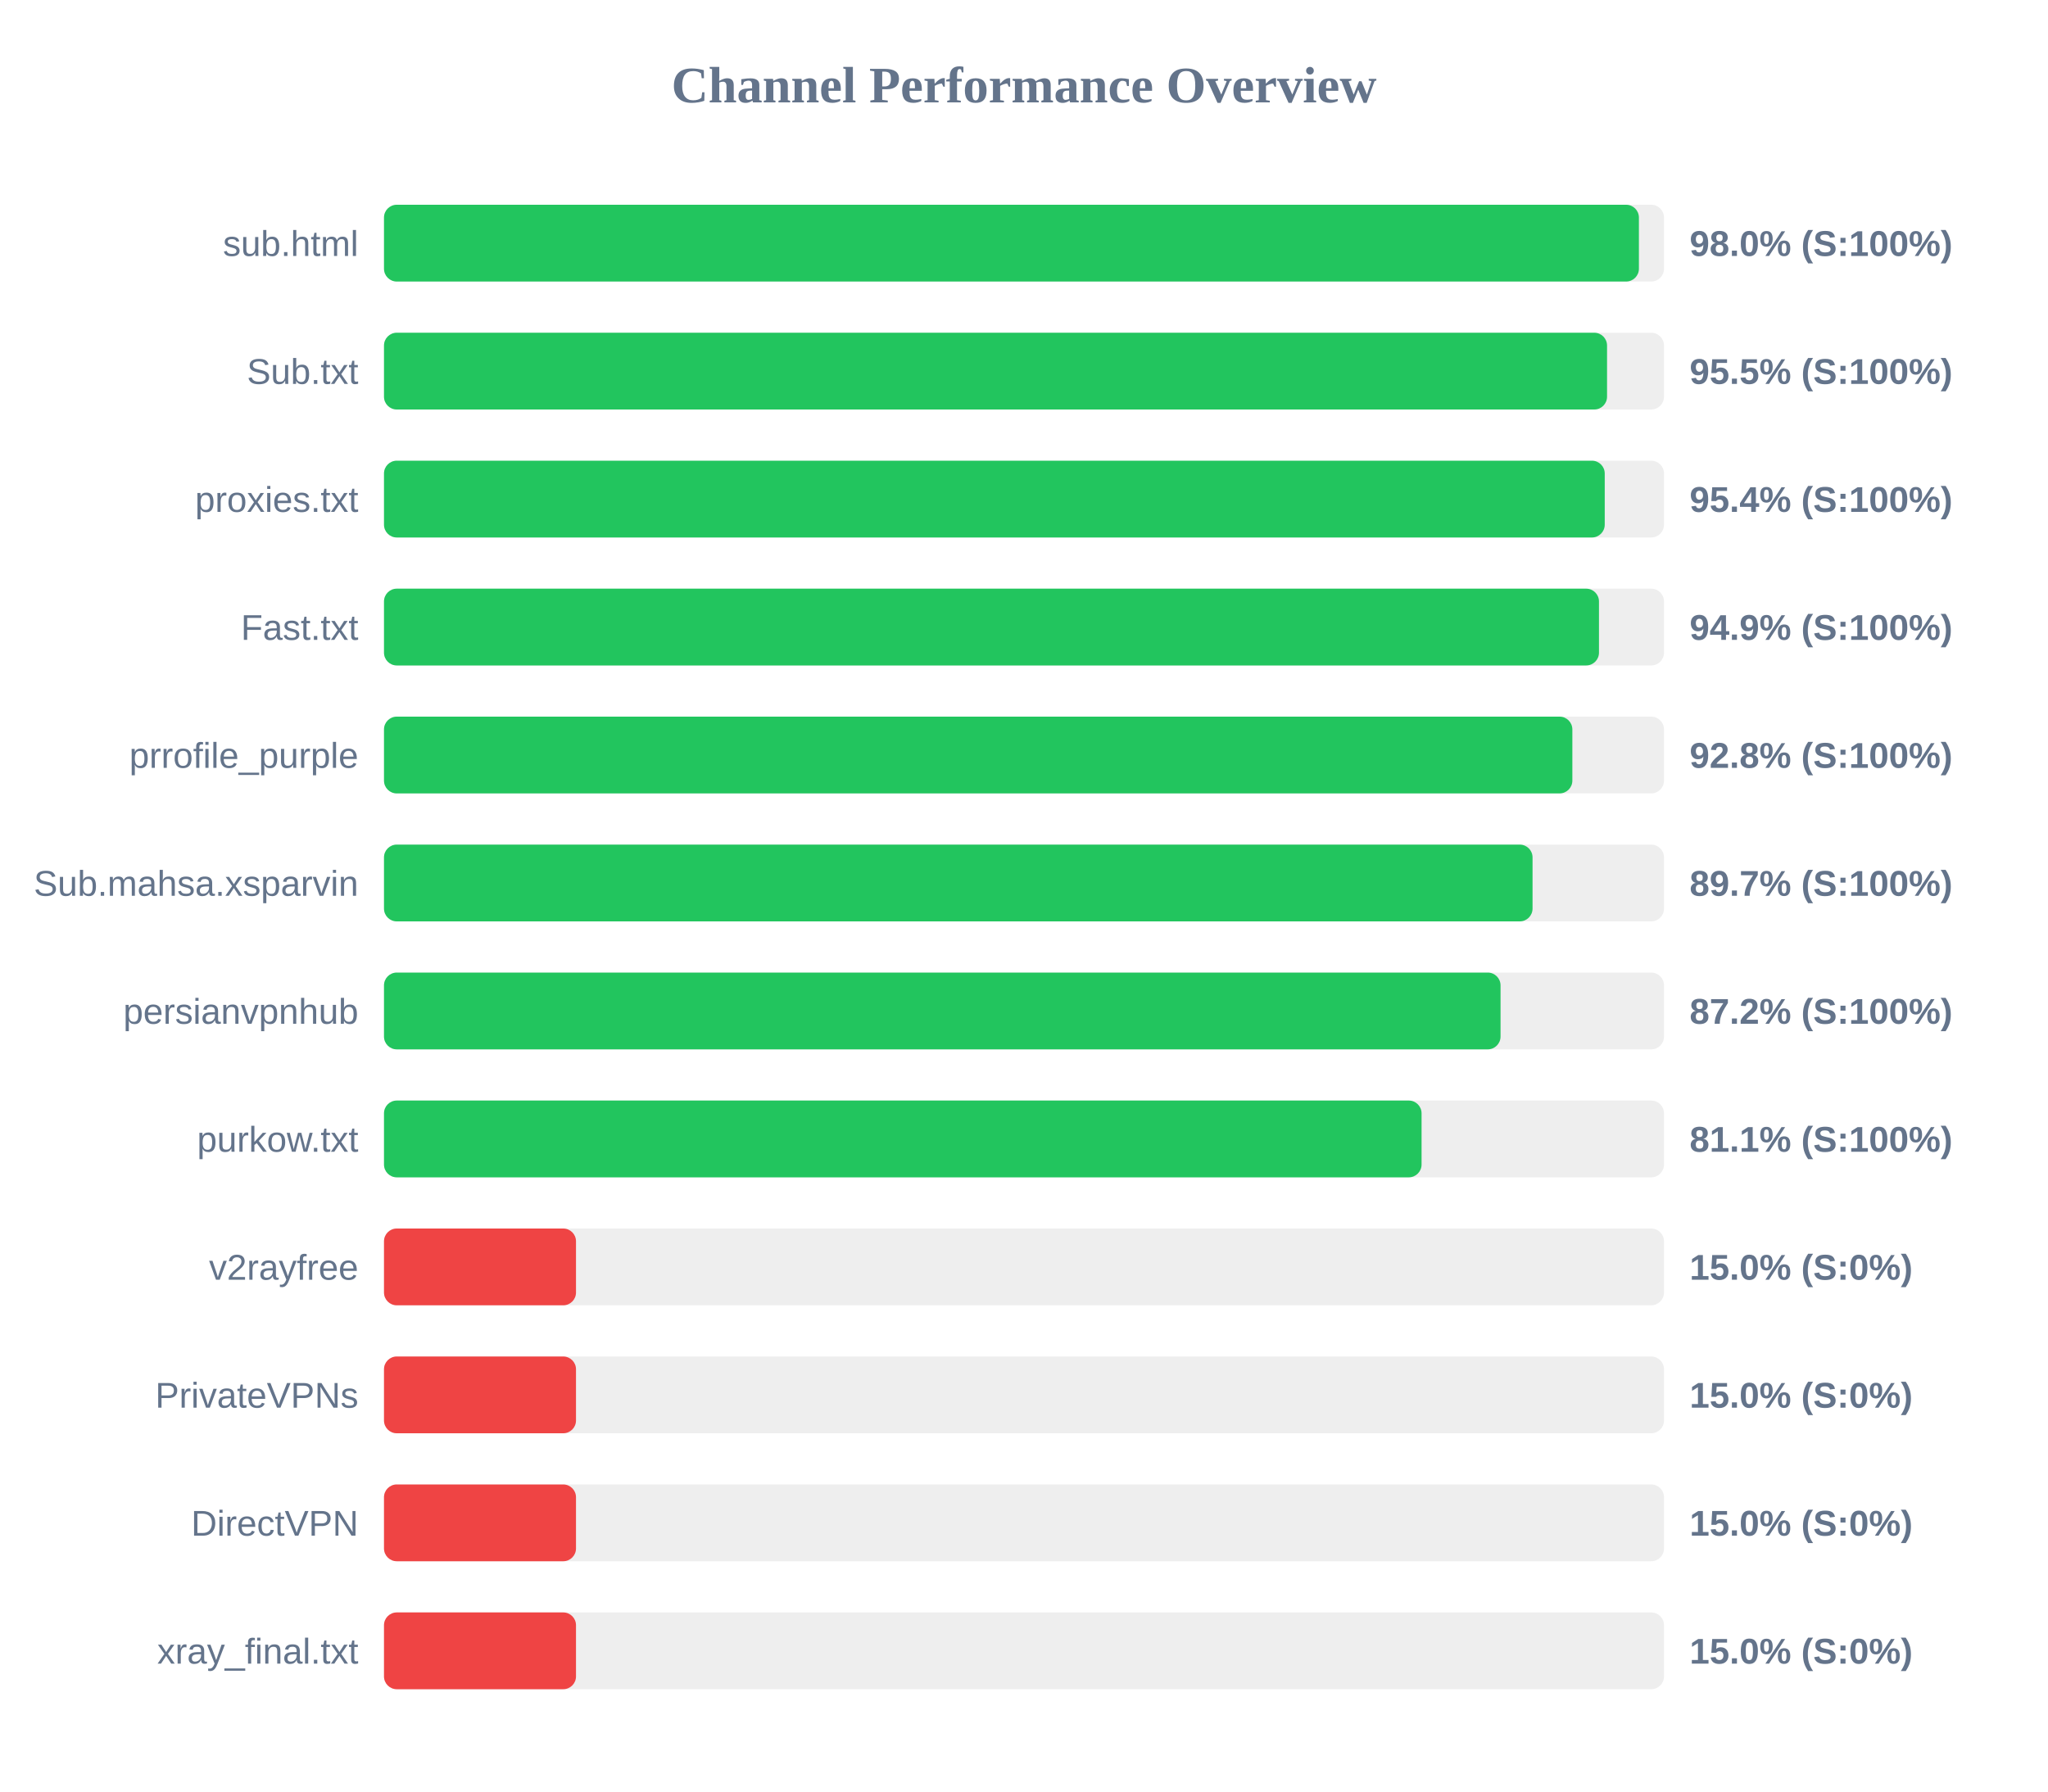
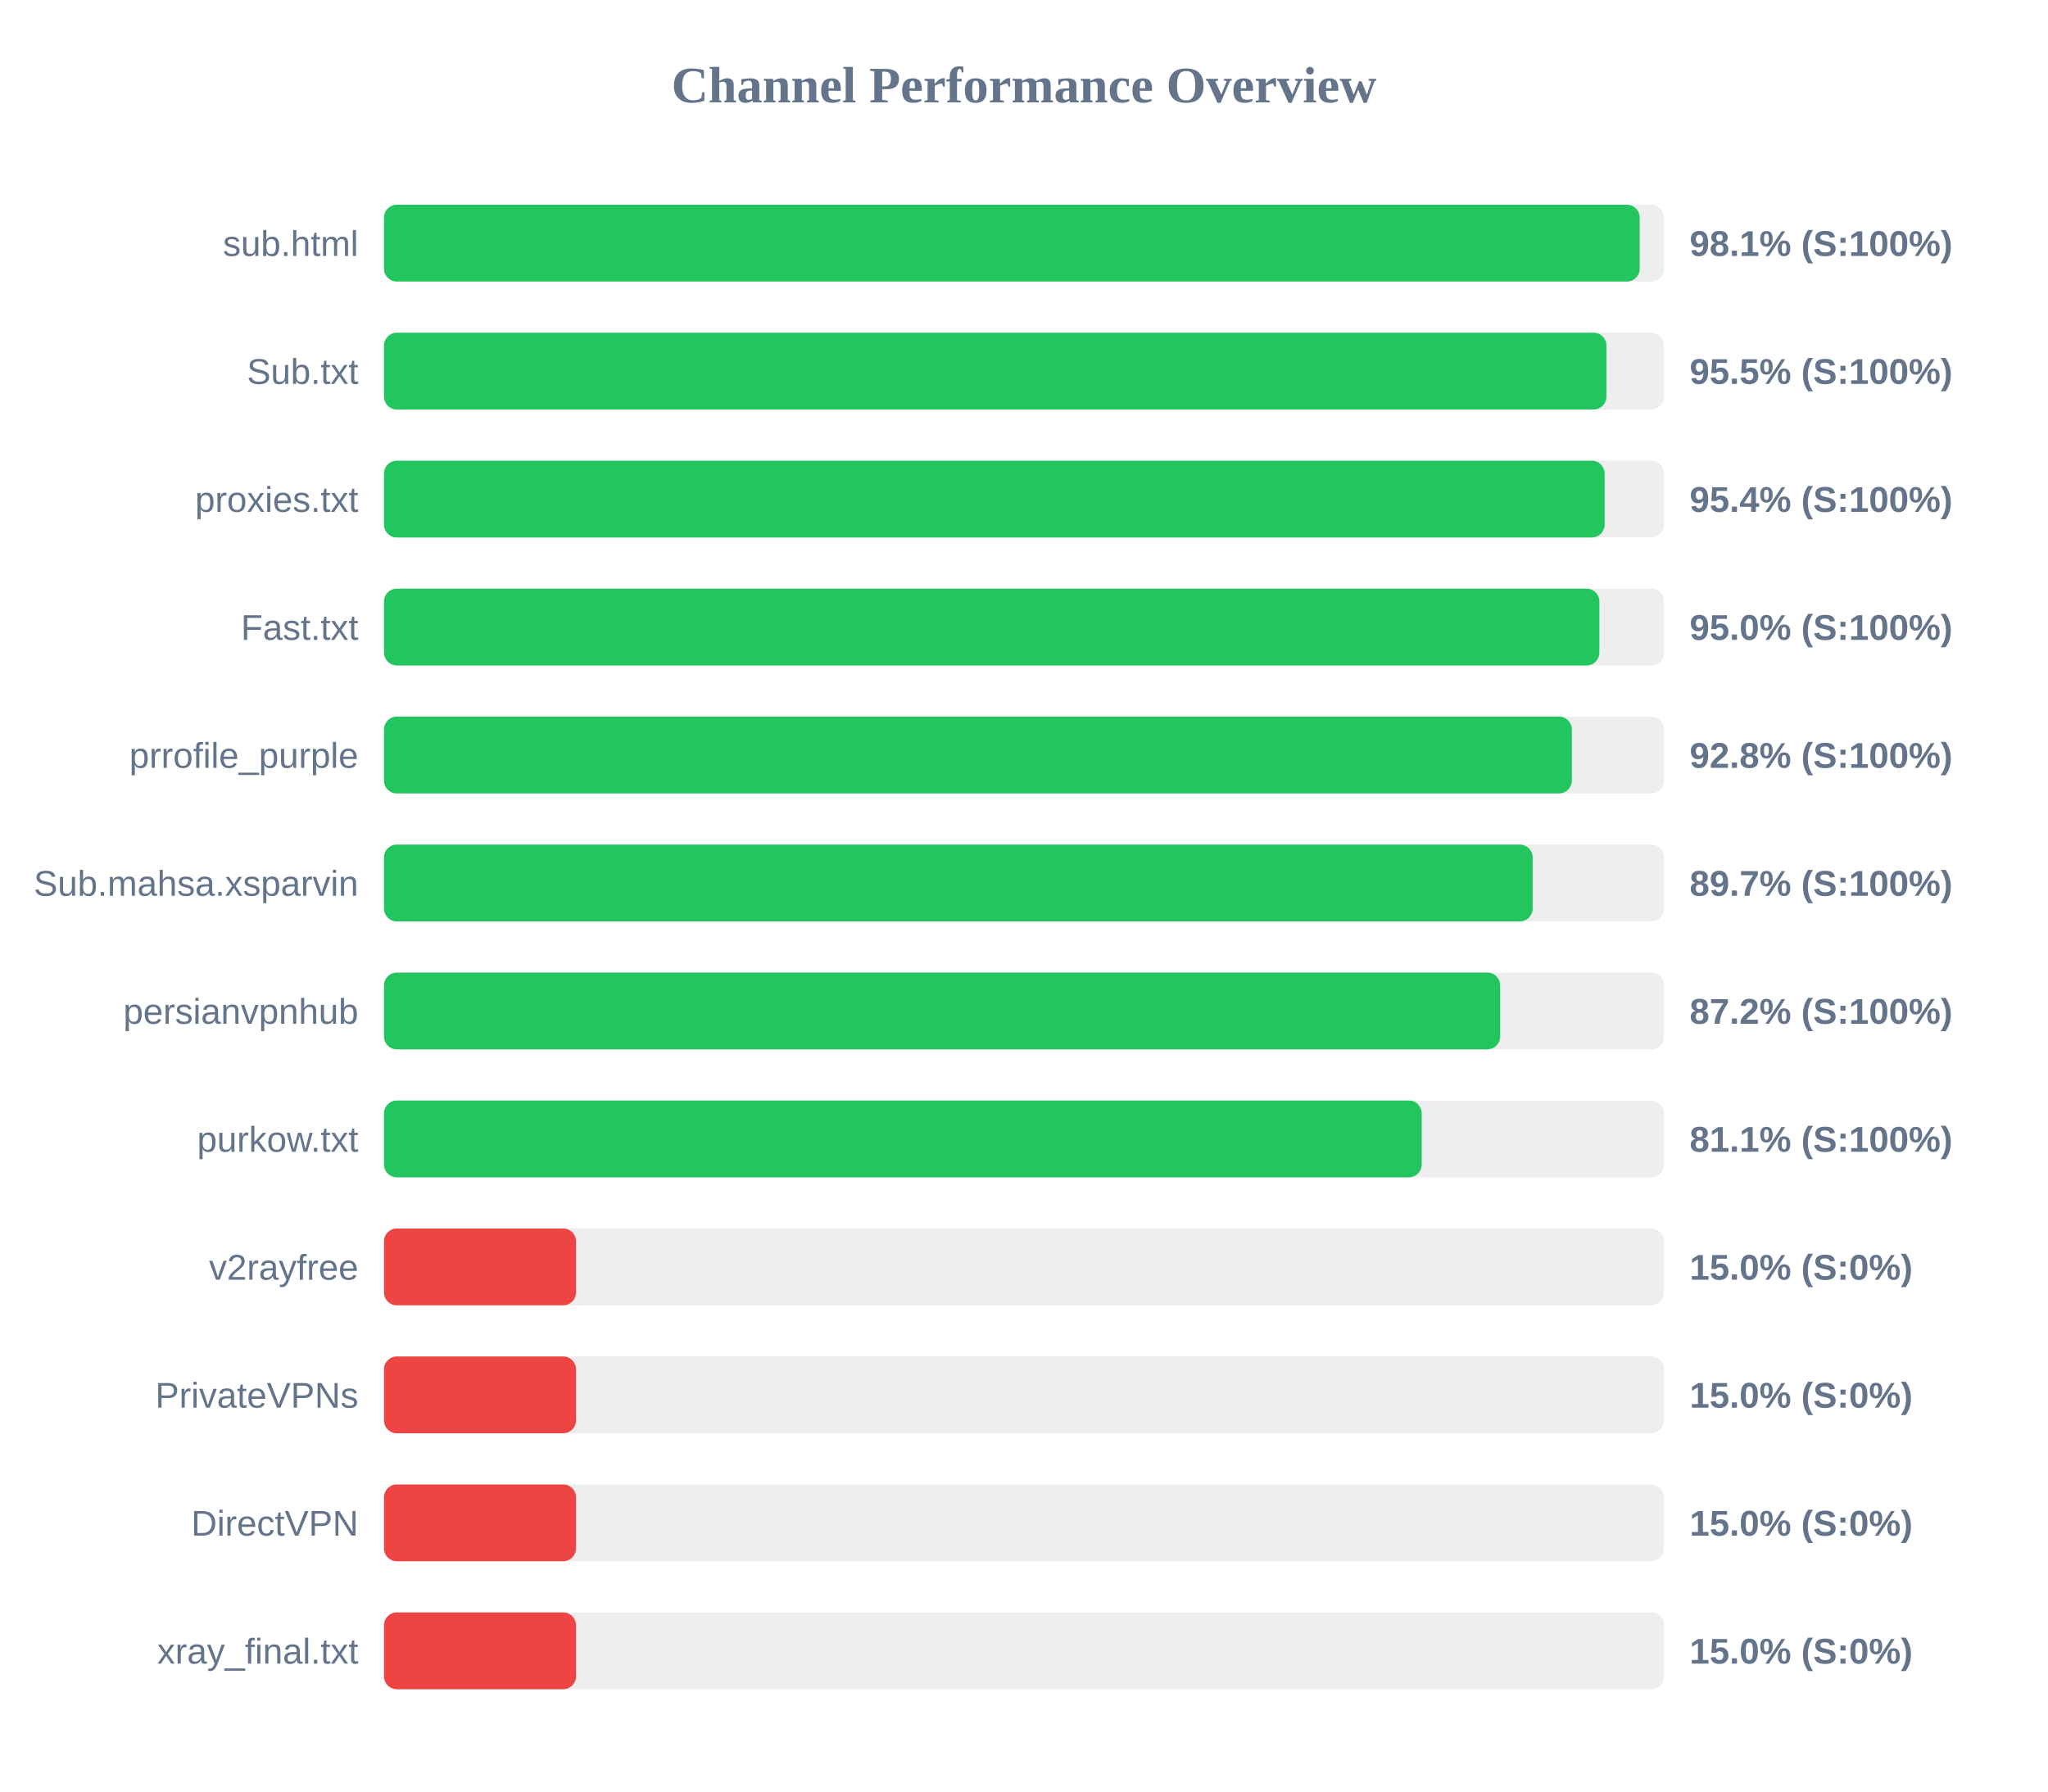
<svg xmlns="http://www.w3.org/2000/svg" width="800" height="700" version="1.1">
  <style>
        .row { font: 14px Arial; fill: #64748b; }
        .score { font: bold 14px Arial; fill: #64748b; }
    </style>
  <text x="400" y="40" text-anchor="middle" font-size="20px" font-weight="bold" fill="#64748b">Channel Performance Overview</text>
  <rect x="150" y="80" width="500" height="30" fill="#eee" rx="5" />
-   <rect x="150" y="80" width="490.2" height="30" fill="#22c55e" rx="5" />
+   <rect x="150" y="80" width="490.5" height="30" fill="#22c55e" rx="5" />
  <text x="140" y="100" text-anchor="end" class="row">sub.html</text>
-   <text x="660" y="100" text-anchor="start" class="score">98.0% (S:100%)</text>
+   <text x="660" y="100" text-anchor="start" class="score">98.1% (S:100%)</text>
  <rect x="150" y="130" width="500" height="30" fill="#eee" rx="5" />
-   <rect x="150" y="130" width="477.75" height="30" fill="#22c55e" rx="5" />
+   <rect x="150" y="130" width="477.5" height="30" fill="#22c55e" rx="5" />
  <text x="140" y="150" text-anchor="end" class="row">Sub.txt</text>
  <text x="660" y="150" text-anchor="start" class="score">95.5% (S:100%)</text>
  <rect x="150" y="180" width="500" height="30" fill="#eee" rx="5" />
-   <rect x="150" y="180" width="476.85" height="30" fill="#22c55e" rx="5" />
+   <rect x="150" y="180" width="476.8" height="30" fill="#22c55e" rx="5" />
  <text x="140" y="200" text-anchor="end" class="row">proxies.txt</text>
  <text x="660" y="200" text-anchor="start" class="score">95.4% (S:100%)</text>
  <rect x="150" y="230" width="500" height="30" fill="#eee" rx="5" />
-   <rect x="150" y="230" width="474.6" height="30" fill="#22c55e" rx="5" />
+   <rect x="150" y="230" width="474.75" height="30" fill="#22c55e" rx="5" />
  <text x="140" y="250" text-anchor="end" class="row">Fast.txt</text>
-   <text x="660" y="250" text-anchor="start" class="score">94.9% (S:100%)</text>
+   <text x="660" y="250" text-anchor="start" class="score">95.0% (S:100%)</text>
  <rect x="150" y="280" width="500" height="30" fill="#eee" rx="5" />
-   <rect x="150" y="280" width="464.2" height="30" fill="#22c55e" rx="5" />
+   <rect x="150" y="280" width="464.0" height="30" fill="#22c55e" rx="5" />
  <text x="140" y="300" text-anchor="end" class="row">prrofile_purple</text>
  <text x="660" y="300" text-anchor="start" class="score">92.8% (S:100%)</text>
  <rect x="150" y="330" width="500" height="30" fill="#eee" rx="5" />
-   <rect x="150" y="330" width="448.65" height="30" fill="#22c55e" rx="5" />
+   <rect x="150" y="330" width="448.7" height="30" fill="#22c55e" rx="5" />
  <text x="140" y="350" text-anchor="end" class="row">Sub.mahsa.xsparvin</text>
  <text x="660" y="350" text-anchor="start" class="score">89.7% (S:100%)</text>
  <rect x="150" y="380" width="500" height="30" fill="#eee" rx="5" />
-   <rect x="150" y="380" width="436.15" height="30" fill="#22c55e" rx="5" />
+   <rect x="150" y="380" width="436.0" height="30" fill="#22c55e" rx="5" />
  <text x="140" y="400" text-anchor="end" class="row">persianvpnhub</text>
  <text x="660" y="400" text-anchor="start" class="score">87.2% (S:100%)</text>
  <rect x="150" y="430" width="500" height="30" fill="#eee" rx="5" />
-   <rect x="150" y="430" width="405.3" height="30" fill="#22c55e" rx="5" />
+   <rect x="150" y="430" width="405.35" height="30" fill="#22c55e" rx="5" />
  <text x="140" y="450" text-anchor="end" class="row">purkow.txt</text>
  <text x="660" y="450" text-anchor="start" class="score">81.1% (S:100%)</text>
  <rect x="150" y="480" width="500" height="30" fill="#eee" rx="5" />
  <rect x="150" y="480" width="75.0" height="30" fill="#ef4444" rx="5" />
  <text x="140" y="500" text-anchor="end" class="row">v2rayfree</text>
  <text x="660" y="500" text-anchor="start" class="score">15.0% (S:0%)</text>
  <rect x="150" y="530" width="500" height="30" fill="#eee" rx="5" />
  <rect x="150" y="530" width="75.0" height="30" fill="#ef4444" rx="5" />
  <text x="140" y="550" text-anchor="end" class="row">PrivateVPNs</text>
  <text x="660" y="550" text-anchor="start" class="score">15.0% (S:0%)</text>
  <rect x="150" y="580" width="500" height="30" fill="#eee" rx="5" />
  <rect x="150" y="580" width="75.0" height="30" fill="#ef4444" rx="5" />
  <text x="140" y="600" text-anchor="end" class="row">DirectVPN</text>
  <text x="660" y="600" text-anchor="start" class="score">15.0% (S:0%)</text>
  <rect x="150" y="630" width="500" height="30" fill="#eee" rx="5" />
  <rect x="150" y="630" width="75.0" height="30" fill="#ef4444" rx="5" />
  <text x="140" y="650" text-anchor="end" class="row">xray_final.txt</text>
  <text x="660" y="650" text-anchor="start" class="score">15.0% (S:0%)</text>
</svg>
